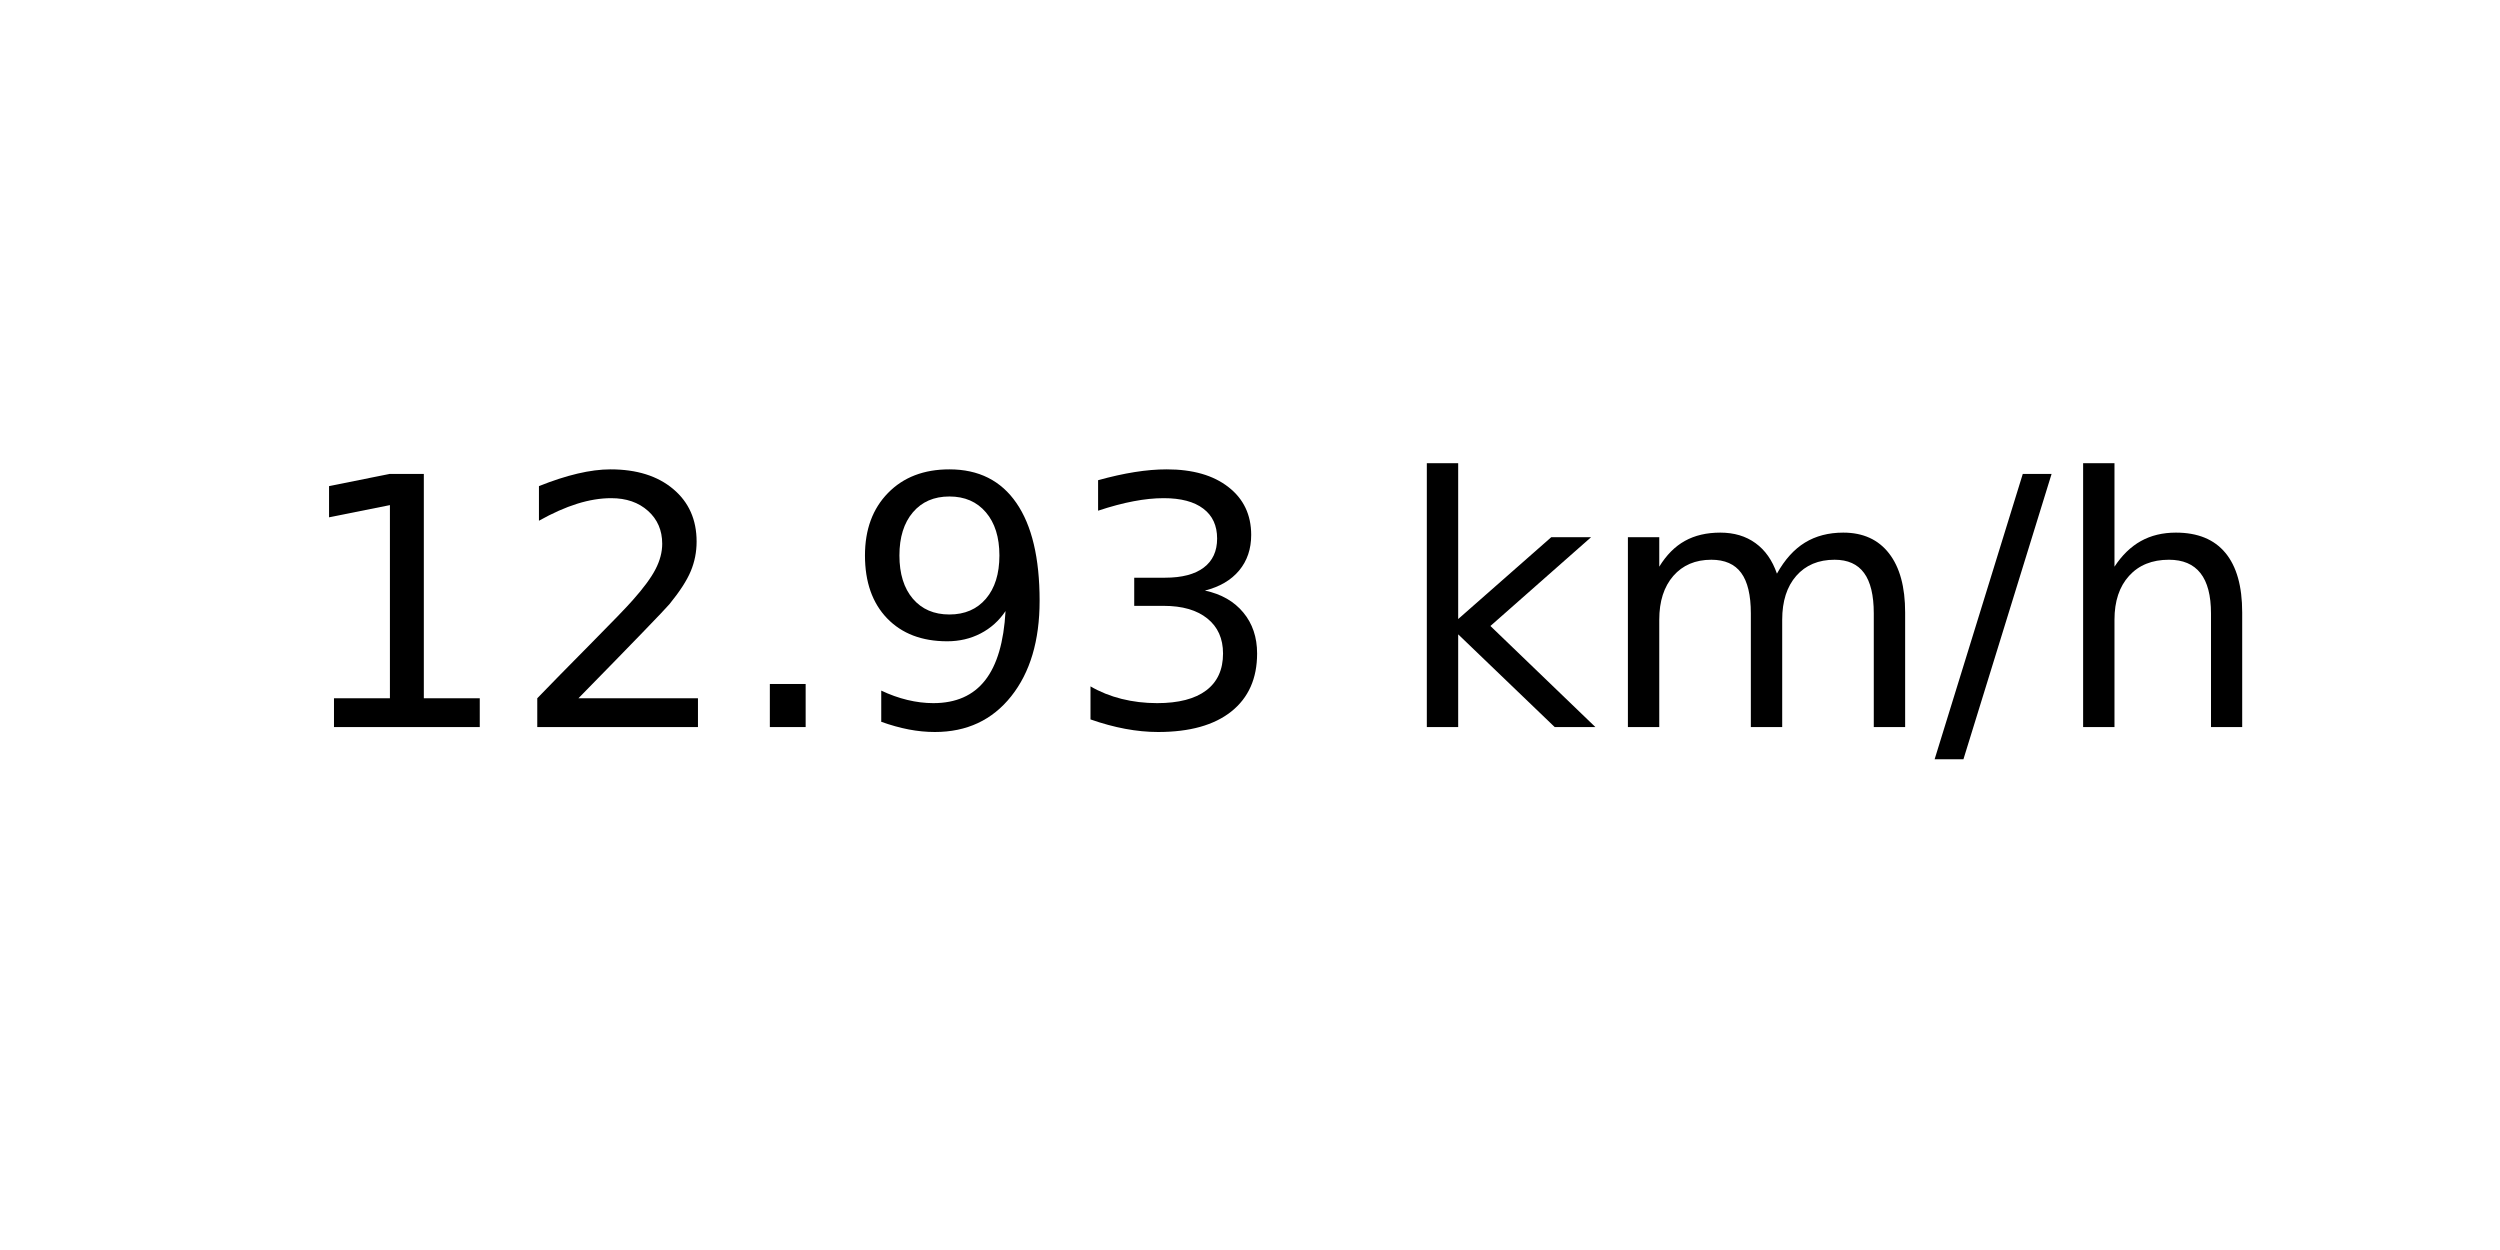
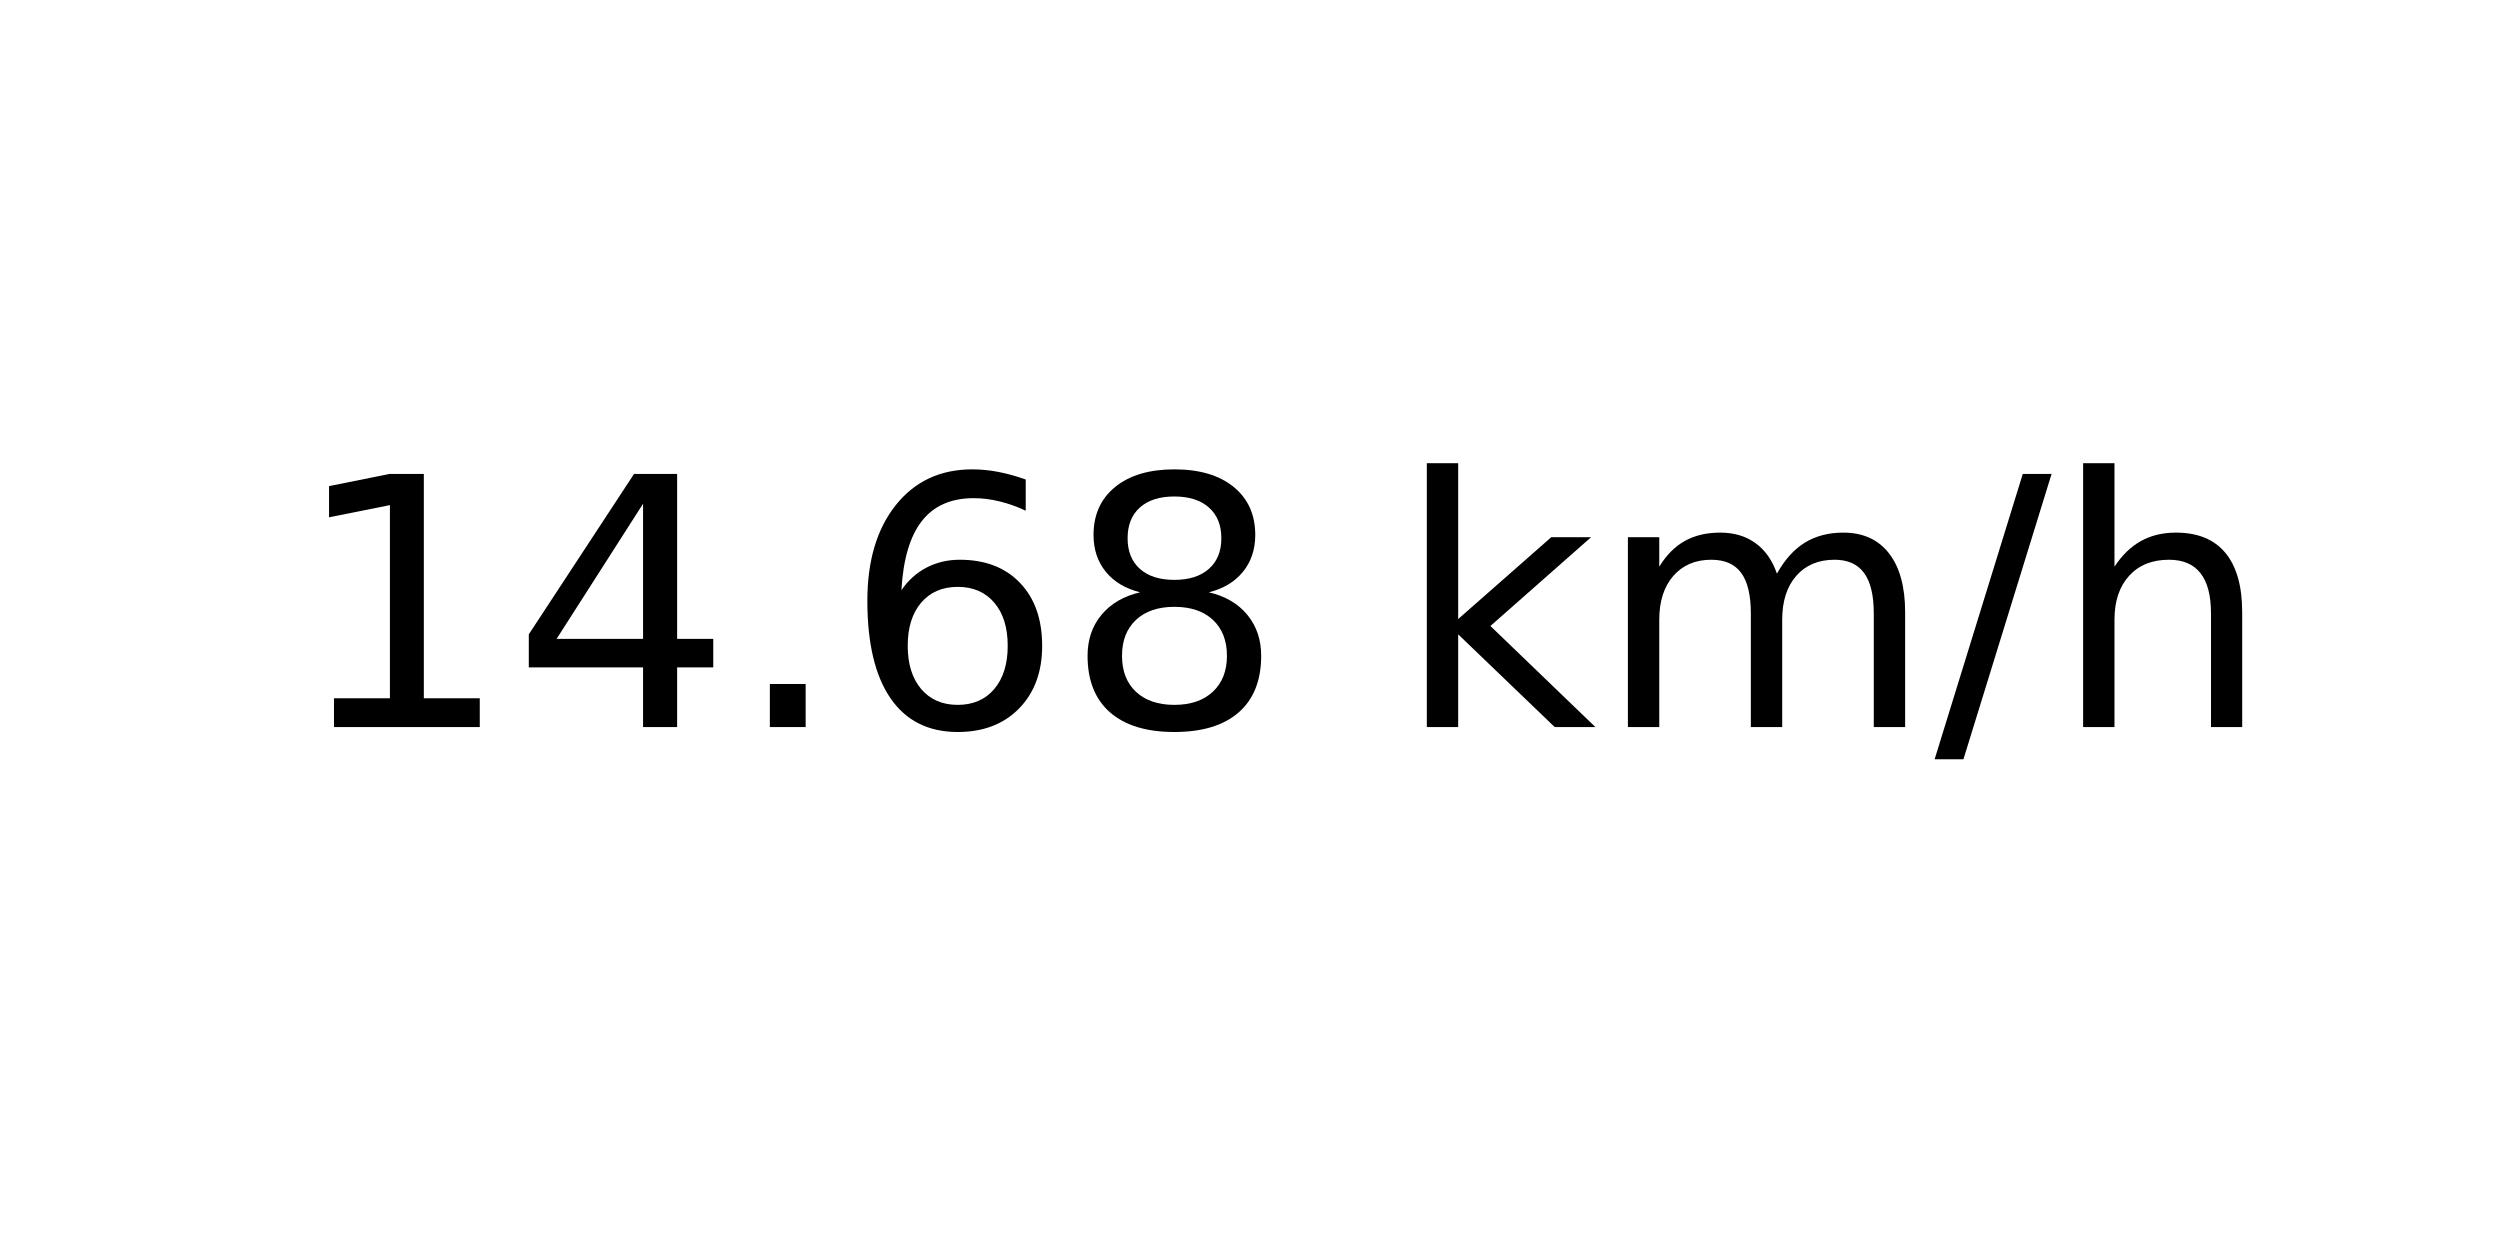
<svg xmlns="http://www.w3.org/2000/svg" xmlns:xlink="http://www.w3.org/1999/xlink" width="72pt" height="36pt" viewBox="0 0 72 36" version="1.1">
  <defs>
    <style type="text/css">*{stroke-linejoin: round; stroke-linecap: butt}</style>
  </defs>
  <g id="figure_1">
    <g id="axes_1">
      <g id="text_1">
        <g transform="translate(8.378125 20.93937) scale(0.1 -0.1)">
          <defs>
            <path id="DejaVuSans-31" d="M 794 531  L 1825 531  L 1825 4091  L 703 3866  L 703 4441  L 1819 4666  L 2450 4666  L 2450 531  L 3481 531  L 3481 0  L 794 0  L 794 531  z " transform="scale(0.015625)" />
-             <path id="DejaVuSans-32" d="M 1228 531  L 3431 531  L 3431 0  L 469 0  L 469 531  Q 828 903 1448 1529  Q 2069 2156 2228 2338  Q 2531 2678 2651 2914  Q 2772 3150 2772 3378  Q 2772 3750 2511 3984  Q 2250 4219 1831 4219  Q 1534 4219 1204 4116  Q 875 4013 500 3803  L 500 4441  Q 881 4594 1212 4672  Q 1544 4750 1819 4750  Q 2544 4750 2975 4387  Q 3406 4025 3406 3419  Q 3406 3131 3298 2873  Q 3191 2616 2906 2266  Q 2828 2175 2409 1742  Q 1991 1309 1228 531  z " transform="scale(0.015625)" />
+             <path id="DejaVuSans-34" d="M 2419 4116  L 825 1625  L 2419 1625  L 2419 4116  z M 2253 4666  L 3047 4666  L 3047 1625  L 3713 1625  L 3713 1100  L 3047 1100  L 3047 0  L 2419 0  L 2419 1100  L 313 1100  L 313 1709  L 2253 4666  z " transform="scale(0.015625)" />
            <path id="DejaVuSans-2e" d="M 684 794  L 1344 794  L 1344 0  L 684 0  L 684 794  z " transform="scale(0.015625)" />
-             <path id="DejaVuSans-39" d="M 703 97  L 703 672  Q 941 559 1184 500  Q 1428 441 1663 441  Q 2288 441 2617 861  Q 2947 1281 2994 2138  Q 2813 1869 2534 1725  Q 2256 1581 1919 1581  Q 1219 1581 811 2004  Q 403 2428 403 3163  Q 403 3881 828 4315  Q 1253 4750 1959 4750  Q 2769 4750 3195 4129  Q 3622 3509 3622 2328  Q 3622 1225 3098 567  Q 2575 -91 1691 -91  Q 1453 -91 1209 -44  Q 966 3 703 97  z M 1959 2075  Q 2384 2075 2632 2365  Q 2881 2656 2881 3163  Q 2881 3666 2632 3958  Q 2384 4250 1959 4250  Q 1534 4250 1286 3958  Q 1038 3666 1038 3163  Q 1038 2656 1286 2365  Q 1534 2075 1959 2075  z " transform="scale(0.015625)" />
-             <path id="DejaVuSans-33" d="M 2597 2516  Q 3050 2419 3304 2112  Q 3559 1806 3559 1356  Q 3559 666 3084 287  Q 2609 -91 1734 -91  Q 1441 -91 1130 -33  Q 819 25 488 141  L 488 750  Q 750 597 1062 519  Q 1375 441 1716 441  Q 2309 441 2620 675  Q 2931 909 2931 1356  Q 2931 1769 2642 2001  Q 2353 2234 1838 2234  L 1294 2234  L 1294 2753  L 1863 2753  Q 2328 2753 2575 2939  Q 2822 3125 2822 3475  Q 2822 3834 2567 4026  Q 2313 4219 1838 4219  Q 1578 4219 1281 4162  Q 984 4106 628 3988  L 628 4550  Q 988 4650 1302 4700  Q 1616 4750 1894 4750  Q 2613 4750 3031 4423  Q 3450 4097 3450 3541  Q 3450 3153 3228 2886  Q 3006 2619 2597 2516  z " transform="scale(0.015625)" />
+             <path id="DejaVuSans-36" d="M 2113 2584  Q 1688 2584 1439 2293  Q 1191 2003 1191 1497  Q 1191 994 1439 701  Q 1688 409 2113 409  Q 2538 409 2786 701  Q 3034 994 3034 1497  Q 3034 2003 2786 2293  Q 2538 2584 2113 2584  z M 3366 4563  L 3366 3988  Q 3128 4100 2886 4159  Q 2644 4219 2406 4219  Q 1781 4219 1451 3797  Q 1122 3375 1075 2522  Q 1259 2794 1537 2939  Q 1816 3084 2150 3084  Q 2853 3084 3261 2657  Q 3669 2231 3669 1497  Q 3669 778 3244 343  Q 2819 -91 2113 -91  Q 1303 -91 875 529  Q 447 1150 447 2328  Q 447 3434 972 4092  Q 1497 4750 2381 4750  Q 2619 4750 2861 4703  Q 3103 4656 3366 4563  z " transform="scale(0.015625)" />
+             <path id="DejaVuSans-38" d="M 2034 2216  Q 1584 2216 1326 1975  Q 1069 1734 1069 1313  Q 1069 891 1326 650  Q 1584 409 2034 409  Q 2484 409 2743 651  Q 3003 894 3003 1313  Q 3003 1734 2745 1975  Q 2488 2216 2034 2216  z M 1403 2484  Q 997 2584 770 2862  Q 544 3141 544 3541  Q 544 4100 942 4425  Q 1341 4750 2034 4750  Q 2731 4750 3128 4425  Q 3525 4100 3525 3541  Q 3525 3141 3298 2862  Q 3072 2584 2669 2484  Q 3125 2378 3379 2068  Q 3634 1759 3634 1313  Q 3634 634 3220 271  Q 2806 -91 2034 -91  Q 1263 -91 848 271  Q 434 634 434 1313  Q 434 1759 690 2068  Q 947 2378 1403 2484  z M 1172 3481  Q 1172 3119 1398 2916  Q 1625 2713 2034 2713  Q 2441 2713 2670 2916  Q 2900 3119 2900 3481  Q 2900 3844 2670 4047  Q 2441 4250 2034 4250  Q 1625 4250 1398 4047  Q 1172 3844 1172 3481  z " transform="scale(0.015625)" />
            <path id="DejaVuSans-20" transform="scale(0.015625)" />
            <path id="DejaVuSans-6b" d="M 581 4863  L 1159 4863  L 1159 1991  L 2875 3500  L 3609 3500  L 1753 1863  L 3688 0  L 2938 0  L 1159 1709  L 1159 0  L 581 0  L 581 4863  z " transform="scale(0.015625)" />
            <path id="DejaVuSans-6d" d="M 3328 2828  Q 3544 3216 3844 3400  Q 4144 3584 4550 3584  Q 5097 3584 5394 3201  Q 5691 2819 5691 2113  L 5691 0  L 5113 0  L 5113 2094  Q 5113 2597 4934 2840  Q 4756 3084 4391 3084  Q 3944 3084 3684 2787  Q 3425 2491 3425 1978  L 3425 0  L 2847 0  L 2847 2094  Q 2847 2600 2669 2842  Q 2491 3084 2119 3084  Q 1678 3084 1418 2786  Q 1159 2488 1159 1978  L 1159 0  L 581 0  L 581 3500  L 1159 3500  L 1159 2956  Q 1356 3278 1631 3431  Q 1906 3584 2284 3584  Q 2666 3584 2933 3390  Q 3200 3197 3328 2828  z " transform="scale(0.015625)" />
            <path id="DejaVuSans-2f" d="M 1625 4666  L 2156 4666  L 531 -594  L 0 -594  L 1625 4666  z " transform="scale(0.015625)" />
            <path id="DejaVuSans-68" d="M 3513 2113  L 3513 0  L 2938 0  L 2938 2094  Q 2938 2591 2744 2837  Q 2550 3084 2163 3084  Q 1697 3084 1428 2787  Q 1159 2491 1159 1978  L 1159 0  L 581 0  L 581 4863  L 1159 4863  L 1159 2956  Q 1366 3272 1645 3428  Q 1925 3584 2291 3584  Q 2894 3584 3203 3211  Q 3513 2838 3513 2113  z " transform="scale(0.015625)" />
          </defs>
          <use xlink:href="#DejaVuSans-31" />
-           <use xlink:href="#DejaVuSans-32" x="63.623" />
+           <use xlink:href="#DejaVuSans-34" x="63.623" />
          <use xlink:href="#DejaVuSans-2e" x="127.246" />
-           <use xlink:href="#DejaVuSans-39" x="159.033" />
-           <use xlink:href="#DejaVuSans-33" x="222.656" />
+           <use xlink:href="#DejaVuSans-36" x="159.033" />
+           <use xlink:href="#DejaVuSans-38" x="222.656" />
          <use xlink:href="#DejaVuSans-20" x="286.279" />
          <use xlink:href="#DejaVuSans-6b" x="318.066" />
          <use xlink:href="#DejaVuSans-6d" x="375.977" />
          <use xlink:href="#DejaVuSans-2f" x="473.389" />
          <use xlink:href="#DejaVuSans-68" x="507.08" />
        </g>
      </g>
    </g>
  </g>
</svg>
